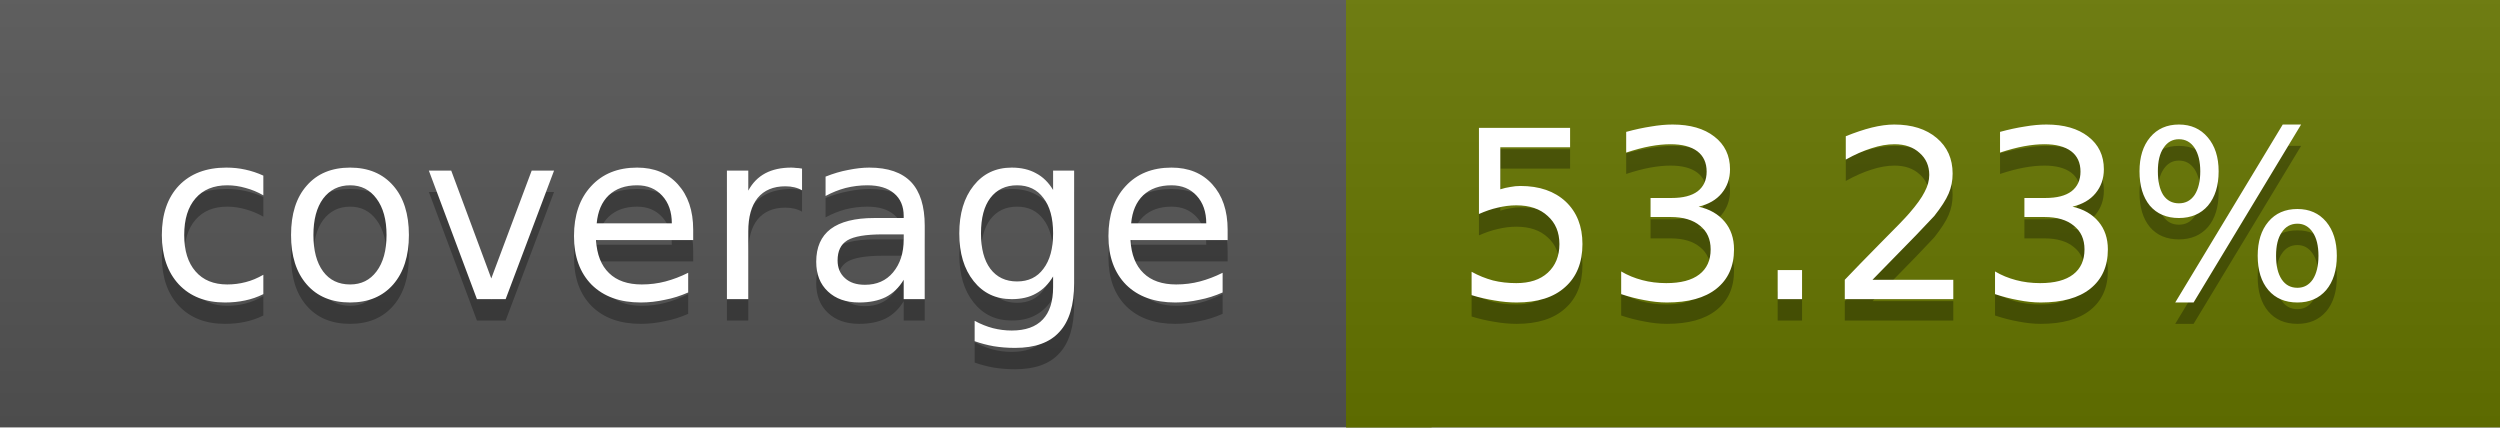
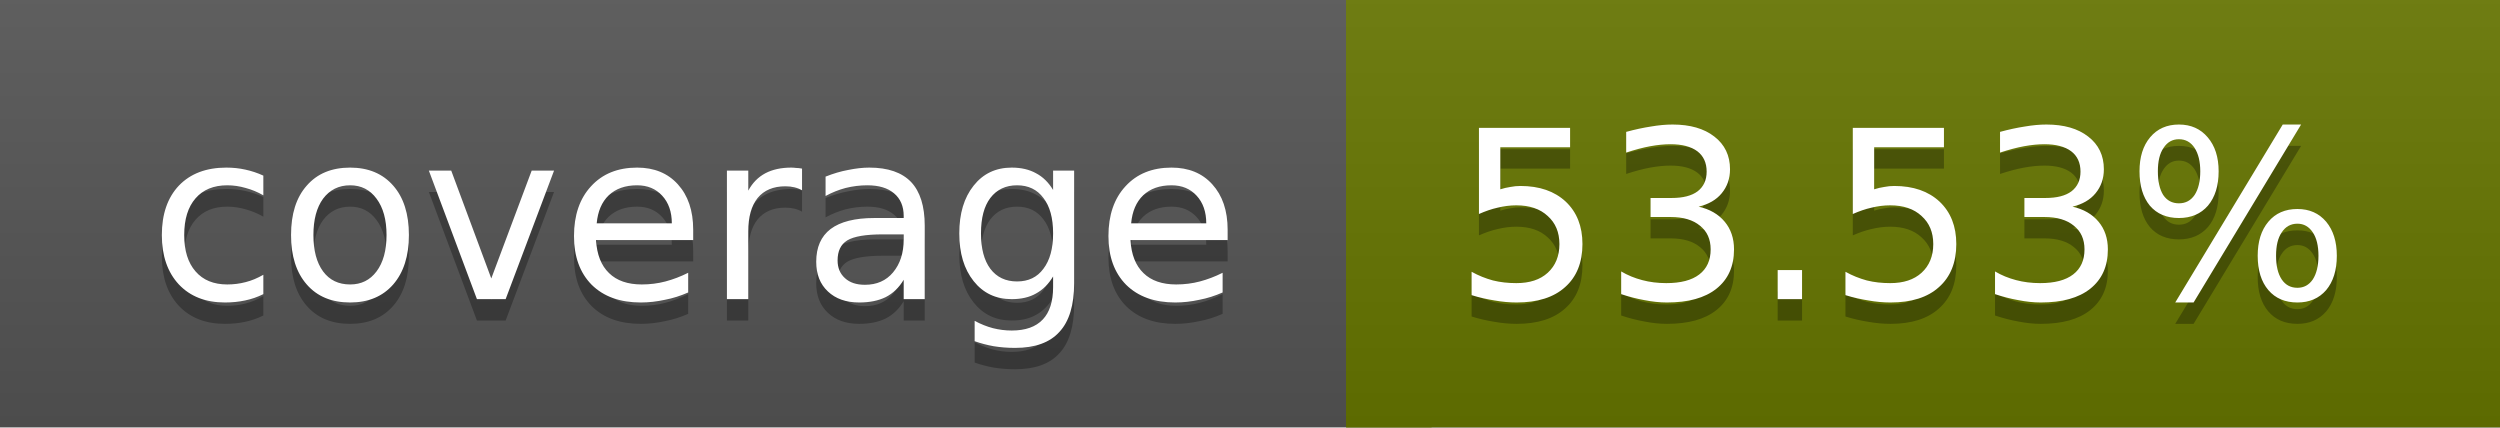
<svg xmlns="http://www.w3.org/2000/svg" width="117" height="20">
  <linearGradient id="a" x2="0" y2="100%">
    <stop offset="0" stop-color="#bbb" stop-opacity=".1" />
    <stop offset="1" stop-opacity=".1" />
  </linearGradient>
  <rect rx="0" width="117" height="20" fill="#555" />
  <rect rx="0" x="63" width="54" height="20" fill="#677600" />
  <path fill="#677600" d="M63 0h4v20h-4z" />
  <rect rx="0" width="117" height="20" fill="url(#a)" />
  <g fill="#fff" text-anchor="middle" font-family="DejaVu Sans,Verdana,Geneva,sans-serif" font-size="11">
    <text x="32.5" y="15" fill="#010101" fill-opacity=".3">coverage</text>
    <text x="32.5" y="14">coverage</text>
-     <text x="89" y="15" fill="#010101" fill-opacity=".3">53.23%</text>
-     <text x="89" y="14">53.23%</text>
+     <text x="89" y="15" fill="#010101" fill-opacity=".3">53.53%</text>
+     <text x="89" y="14">53.53%</text>
  </g>
</svg>
